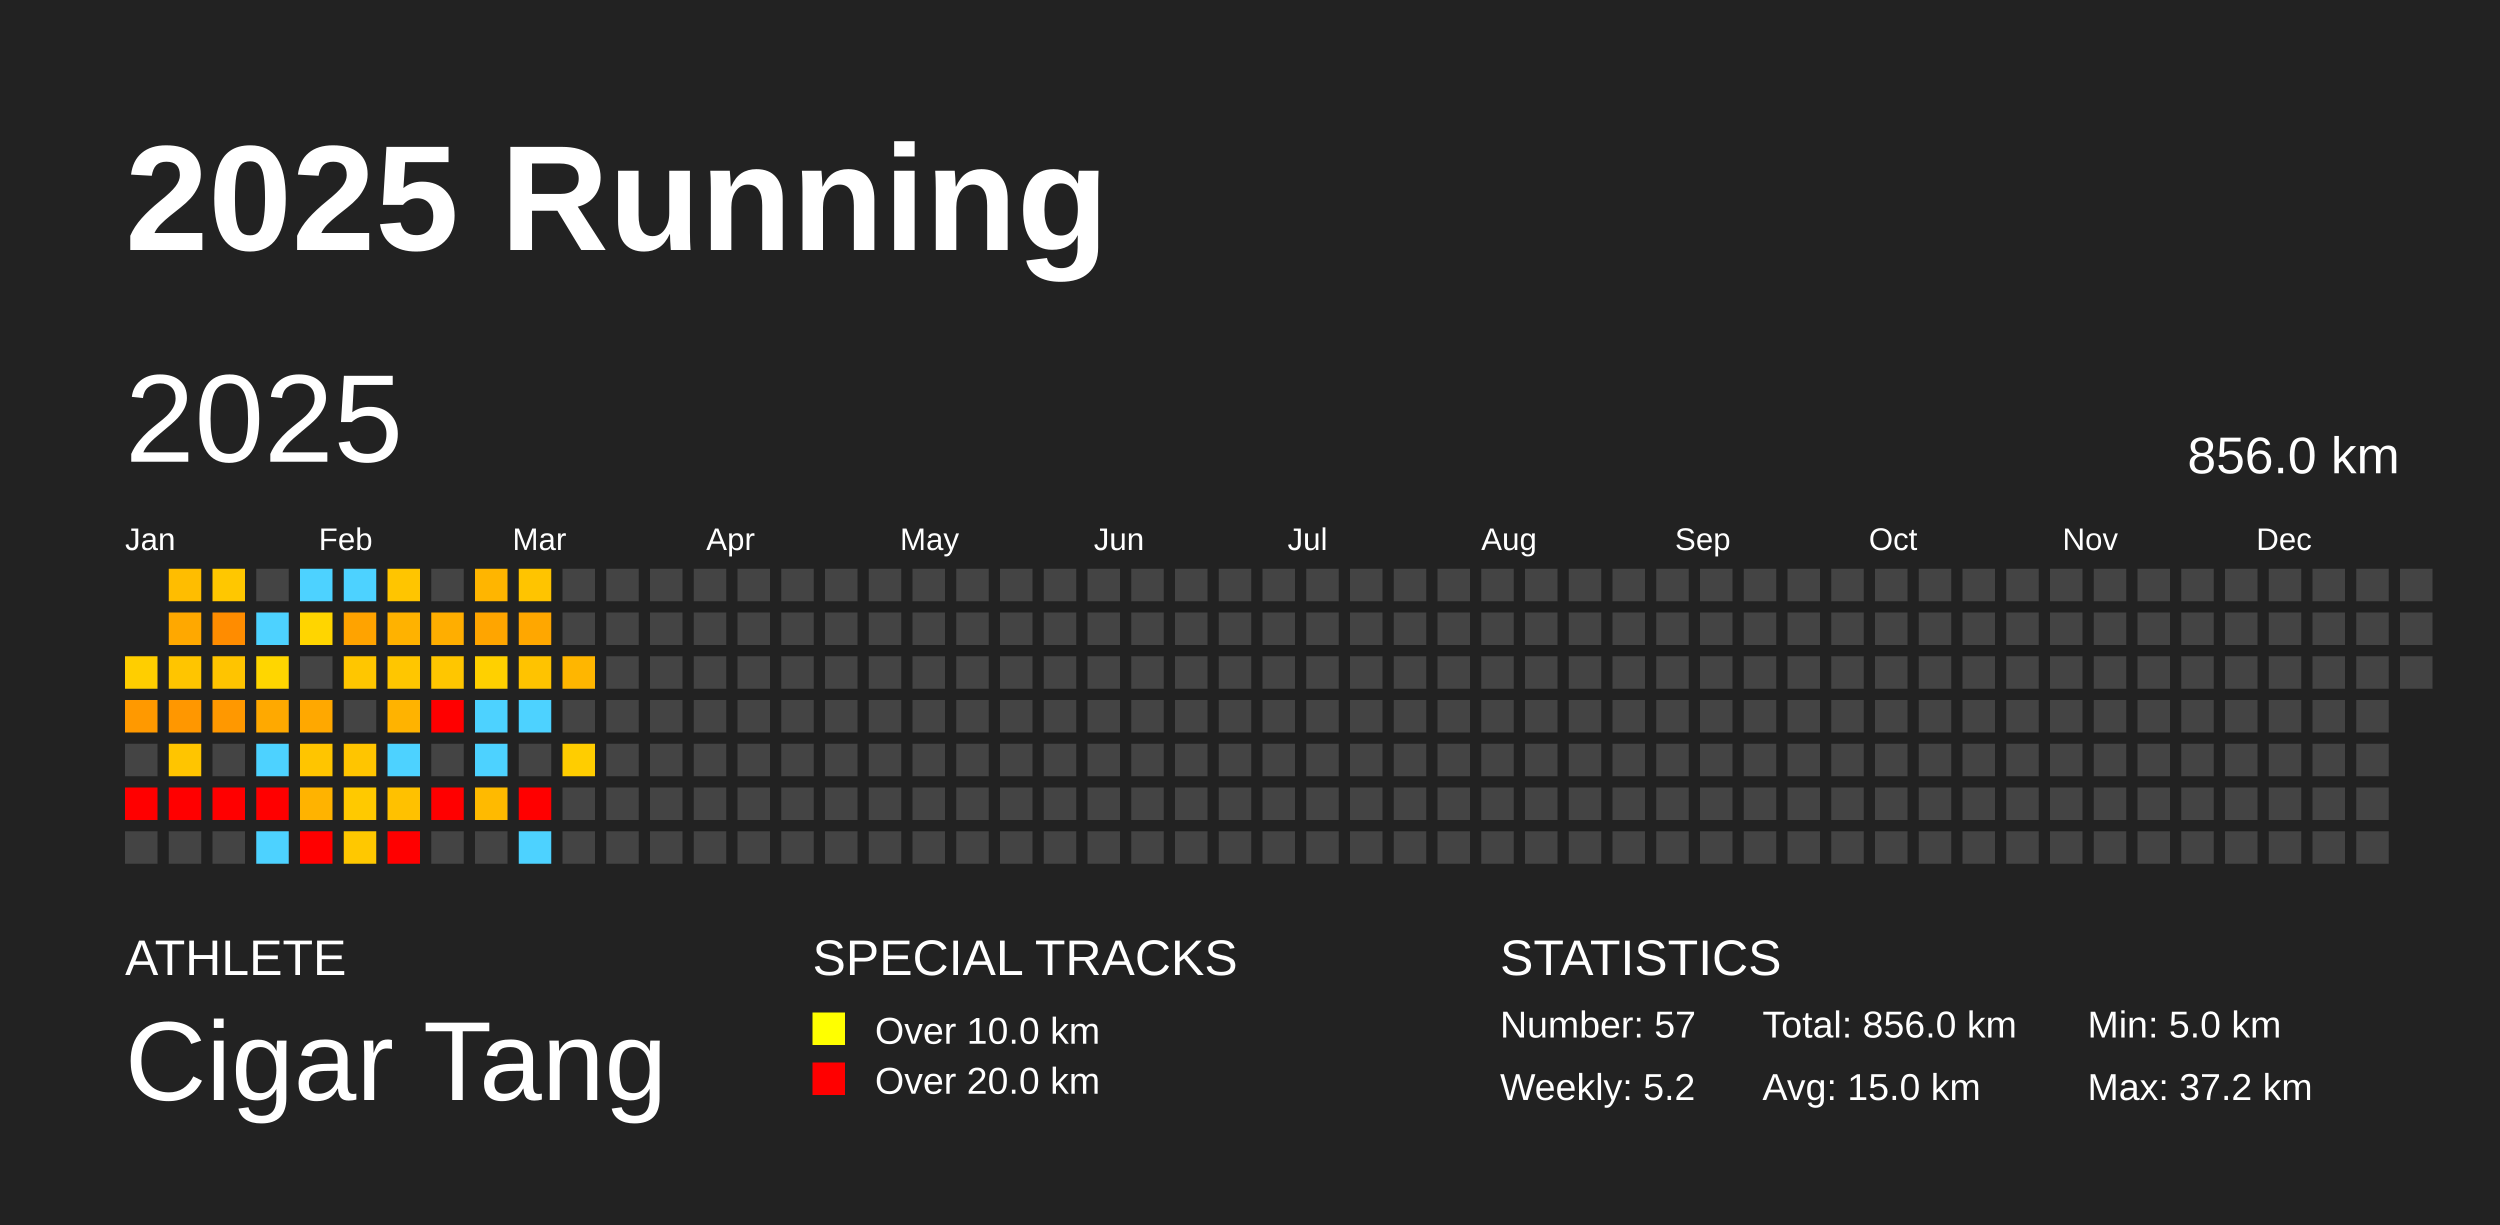
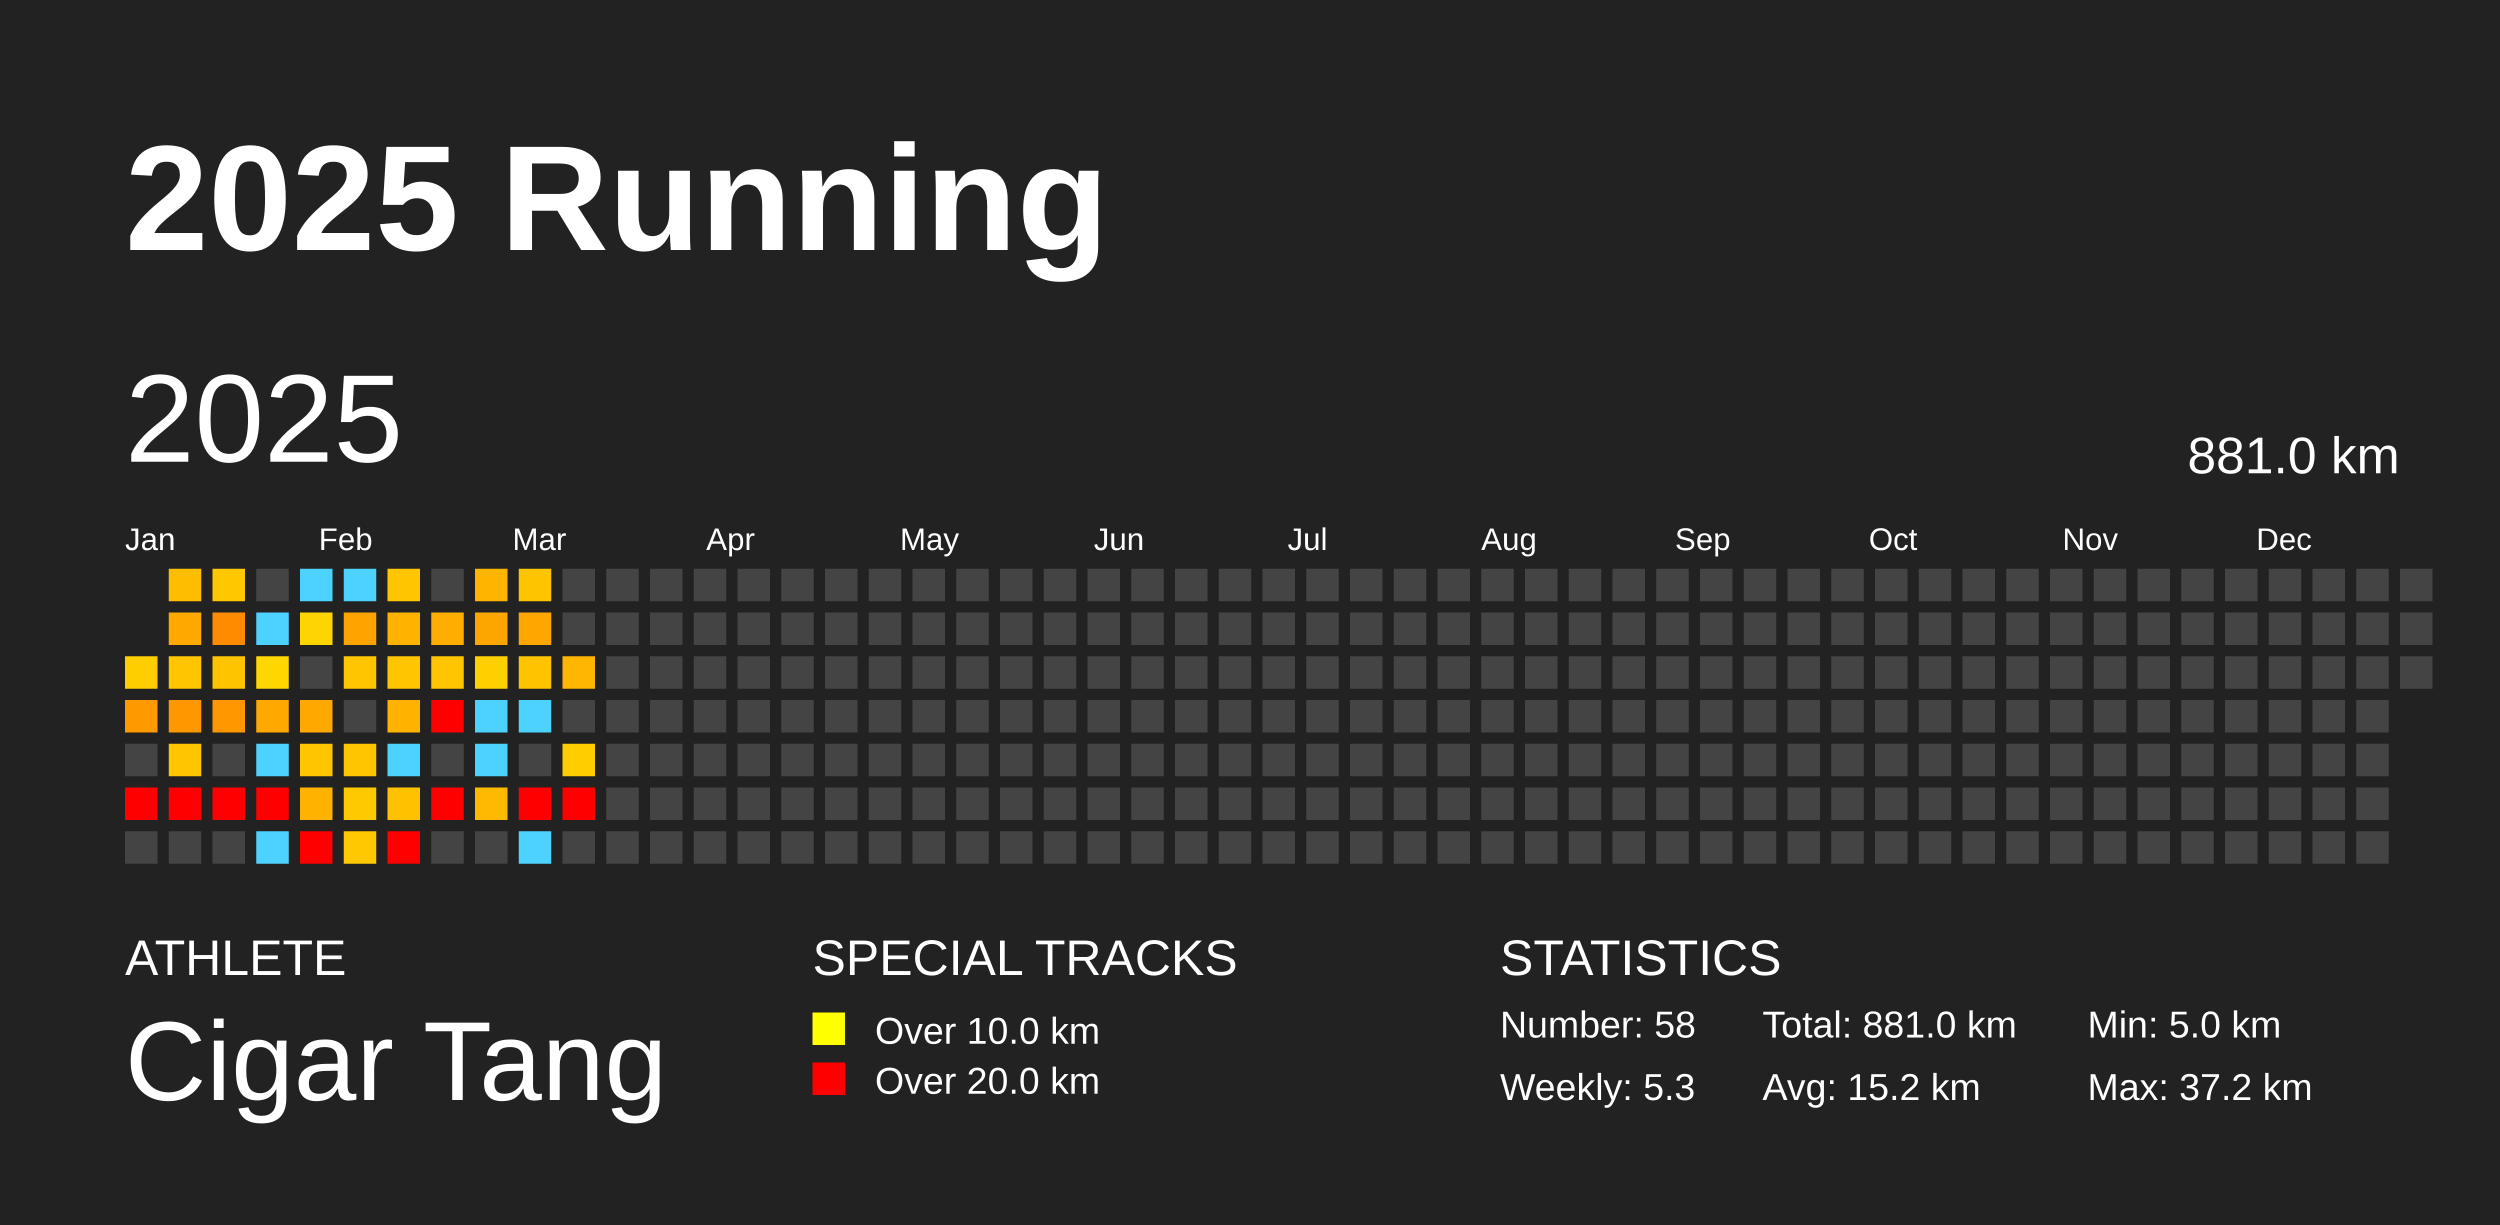
<svg xmlns="http://www.w3.org/2000/svg" baseProfile="full" height="98mm" version="1.1" viewBox="0,0,200,98" width="200mm">
  <defs />
  <rect fill="#222222" height="98" width="200" x="0" y="0" />
  <text fill="#FFFFFF" style="font-size:12px; font-family:Arial; font-weight:bold;" x="10" y="20">2025 Running</text>
  <text fill="#FFFFFF" style="font-size:4px; font-family:Arial" x="10" y="78">ATHLETE</text>
  <text fill="#FFFFFF" style="font-size:9px; font-family:Arial" x="10" y="88">Cigar Tang</text>
  <text fill="#FFFFFF" style="font-size:4px; font-family:Arial" x="65" y="78">SPECIAL TRACKS</text>
  <rect fill="yellow" height="2.6" width="2.6" x="65" y="81" />
  <text fill="#FFFFFF" style="font-size:3px; font-family:Arial" x="70" y="83.5">Over 10.0 km</text>
  <rect fill="red" height="2.6" width="2.6" x="65" y="85" />
  <text fill="#FFFFFF" style="font-size:3px; font-family:Arial" x="70" y="87.5">Over 20.0 km</text>
  <text fill="#FFFFFF" style="font-size:4px; font-family:Arial" x="120" y="78">STATISTICS</text>
-   <text fill="#FFFFFF" style="font-size:3px; font-family:Arial" x="120" y="83">Number: 57</text>
-   <text fill="#FFFFFF" style="font-size:3px; font-family:Arial" x="120" y="88">Weekly: 5.2</text>
-   <text fill="#FFFFFF" style="font-size:3px; font-family:Arial" x="141" y="83">Total: 856.0 km</text>
-   <text fill="#FFFFFF" style="font-size:3px; font-family:Arial" x="141" y="88">Avg: 15.0 km</text>
+   <text fill="#FFFFFF" style="font-size:3px; font-family:Arial" x="120" y="83">Number: 58</text>
+   <text fill="#FFFFFF" style="font-size:3px; font-family:Arial" x="120" y="88">Weekly: 5.3</text>
+   <text fill="#FFFFFF" style="font-size:3px; font-family:Arial" x="141" y="83">Total: 881.0 km</text>
+   <text fill="#FFFFFF" style="font-size:3px; font-family:Arial" x="141" y="88">Avg: 15.2 km</text>
  <text fill="#FFFFFF" style="font-size:3px; font-family:Arial" x="167" y="83">Min: 5.0 km</text>
  <text fill="#FFFFFF" style="font-size:3px; font-family:Arial" x="167" y="88">Max: 37.2 km</text>
  <text dominant-baseline="hanging" fill="#FFFFFF" style="font-size:10.0px; font-family:Arial;" x="10" y="30">2025</text>
-   <text dominant-baseline="hanging" fill="#FFFFFF" style="font-size:4.125px; font-family:Arial;" x="175" y="35">856.0 km</text>
+   <text dominant-baseline="hanging" fill="#FFFFFF" style="font-size:4.125px; font-family:Arial;" x="175" y="35">881.0 km</text>
  <text fill="#FFFFFF" style="font-size:2.5px; font-family:Arial" x="10.0" y="44">Jan</text>
  <text fill="#FFFFFF" style="font-size:2.5px; font-family:Arial" x="25.5" y="44">Feb</text>
  <text fill="#FFFFFF" style="font-size:2.5px; font-family:Arial" x="41.0" y="44">Mar</text>
  <text fill="#FFFFFF" style="font-size:2.5px; font-family:Arial" x="56.5" y="44">Apr</text>
  <text fill="#FFFFFF" style="font-size:2.5px; font-family:Arial" x="72.0" y="44">May</text>
  <text fill="#FFFFFF" style="font-size:2.5px; font-family:Arial" x="87.5" y="44">Jun</text>
  <text fill="#FFFFFF" style="font-size:2.5px; font-family:Arial" x="103.0" y="44">Jul</text>
  <text fill="#FFFFFF" style="font-size:2.5px; font-family:Arial" x="118.5" y="44">Aug</text>
  <text fill="#FFFFFF" style="font-size:2.5px; font-family:Arial" x="134.0" y="44">Sep</text>
  <text fill="#FFFFFF" style="font-size:2.5px; font-family:Arial" x="149.5" y="44">Oct</text>
  <text fill="#FFFFFF" style="font-size:2.5px; font-family:Arial" x="165.0" y="44">Nov</text>
  <text fill="#FFFFFF" style="font-size:2.5px; font-family:Arial" x="180.5" y="44">Dec</text>
  <rect fill="#ffce00" height="2.6" width="2.6" x="10.0" y="52.5" />
  <rect fill="#ff9900" height="2.6" width="2.6" x="10.0" y="56.0" />
  <rect fill="#444444" height="2.6" width="2.6" x="10.0" y="59.5" />
  <rect fill="red" height="2.6" width="2.6" x="10.0" y="63.0" />
  <rect fill="#444444" height="2.6" width="2.6" x="10.0" y="66.5" />
  <rect fill="#ffbd00" height="2.6" width="2.6" x="13.5" y="45.5" />
  <rect fill="#ffa800" height="2.6" width="2.6" x="13.5" y="49.0" />
  <rect fill="#ffc500" height="2.6" width="2.6" x="13.5" y="52.5" />
  <rect fill="#ff9700" height="2.6" width="2.6" x="13.5" y="56.0" />
  <rect fill="#ffc500" height="2.6" width="2.6" x="13.5" y="59.5" />
  <rect fill="red" height="2.6" width="2.6" x="13.5" y="63.0" />
  <rect fill="#444444" height="2.6" width="2.6" x="13.5" y="66.5" />
  <rect fill="#ffc700" height="2.6" width="2.6" x="17.0" y="45.5" />
  <rect fill="#ff8c00" height="2.6" width="2.6" x="17.0" y="49.0" />
  <rect fill="#ffc400" height="2.6" width="2.6" x="17.0" y="52.5" />
  <rect fill="#ff9800" height="2.6" width="2.6" x="17.0" y="56.0" />
  <rect fill="#444444" height="2.6" width="2.6" x="17.0" y="59.5" />
  <rect fill="red" height="2.6" width="2.6" x="17.0" y="63.0" />
  <rect fill="#444444" height="2.6" width="2.6" x="17.0" y="66.5" />
  <rect fill="#444444" height="2.6" width="2.6" x="20.5" y="45.5" />
  <rect fill="#4dd2ff" height="2.6" width="2.6" x="20.5" y="49.0" />
  <rect fill="#ffd600" height="2.6" width="2.6" x="20.5" y="52.5" />
  <rect fill="#ffa900" height="2.6" width="2.6" x="20.5" y="56.0" />
  <rect fill="#4dd2ff" height="2.6" width="2.6" x="20.5" y="59.5" />
  <rect fill="red" height="2.6" width="2.6" x="20.5" y="63.0" />
  <rect fill="#4dd2ff" height="2.6" width="2.6" x="20.5" y="66.5" />
  <rect fill="#4dd2ff" height="2.6" width="2.6" x="24.0" y="45.5" />
  <rect fill="#ffd500" height="2.6" width="2.6" x="24.0" y="49.0" />
  <rect fill="#444444" height="2.6" width="2.6" x="24.0" y="52.5" />
  <rect fill="#ffa800" height="2.6" width="2.6" x="24.0" y="56.0" />
  <rect fill="#ffc500" height="2.6" width="2.6" x="24.0" y="59.5" />
  <rect fill="#ffb300" height="2.6" width="2.6" x="24.0" y="63.0" />
  <rect fill="red" height="2.6" width="2.6" x="24.0" y="66.5" />
  <rect fill="#4dd2ff" height="2.6" width="2.6" x="27.5" y="45.5" />
  <rect fill="#ffa300" height="2.6" width="2.6" x="27.5" y="49.0" />
  <rect fill="#ffc600" height="2.6" width="2.6" x="27.5" y="52.5" />
  <rect fill="#444444" height="2.6" width="2.6" x="27.5" y="56.0" />
  <rect fill="#ffc500" height="2.6" width="2.6" x="27.5" y="59.5" />
  <rect fill="#ffc900" height="2.6" width="2.6" x="27.5" y="63.0" />
  <rect fill="#ffc800" height="2.6" width="2.6" x="27.5" y="66.5" />
  <rect fill="#ffc500" height="2.6" width="2.6" x="31.0" y="45.5" />
  <rect fill="#ffb200" height="2.6" width="2.6" x="31.0" y="49.0" />
  <rect fill="#ffc600" height="2.6" width="2.6" x="31.0" y="52.5" />
  <rect fill="#ffb300" height="2.6" width="2.6" x="31.0" y="56.0" />
  <rect fill="#4dd2ff" height="2.6" width="2.6" x="31.0" y="59.5" />
  <rect fill="#ffc100" height="2.6" width="2.6" x="31.0" y="63.0" />
  <rect fill="red" height="2.6" width="2.6" x="31.0" y="66.5" />
  <rect fill="#444444" height="2.6" width="2.6" x="34.5" y="45.5" />
  <rect fill="#ffae00" height="2.6" width="2.6" x="34.5" y="49.0" />
  <rect fill="#ffc600" height="2.6" width="2.6" x="34.5" y="52.5" />
  <rect fill="red" height="2.6" width="2.6" x="34.5" y="56.0" />
  <rect fill="#444444" height="2.6" width="2.6" x="34.5" y="59.5" />
  <rect fill="red" height="2.6" width="2.6" x="34.5" y="63.0" />
  <rect fill="#444444" height="2.6" width="2.6" x="34.5" y="66.5" />
  <rect fill="#ffb500" height="2.6" width="2.6" x="38.0" y="45.5" />
  <rect fill="#ffa500" height="2.6" width="2.6" x="38.0" y="49.0" />
  <rect fill="#ffd000" height="2.6" width="2.6" x="38.0" y="52.5" />
  <rect fill="#4dd2ff" height="2.6" width="2.6" x="38.0" y="56.0" />
  <rect fill="#4dd2ff" height="2.6" width="2.6" x="38.0" y="59.5" />
  <rect fill="#ffba00" height="2.6" width="2.6" x="38.0" y="63.0" />
  <rect fill="#444444" height="2.6" width="2.6" x="38.0" y="66.5" />
  <rect fill="#ffc400" height="2.6" width="2.6" x="41.5" y="45.5" />
  <rect fill="#ffa700" height="2.6" width="2.6" x="41.5" y="49.0" />
  <rect fill="#ffc300" height="2.6" width="2.6" x="41.5" y="52.5" />
  <rect fill="#4dd2ff" height="2.6" width="2.6" x="41.5" y="56.0" />
  <rect fill="#444444" height="2.6" width="2.6" x="41.5" y="59.5" />
  <rect fill="red" height="2.6" width="2.6" x="41.5" y="63.0" />
  <rect fill="#4dd2ff" height="2.6" width="2.6" x="41.5" y="66.5" />
  <rect fill="#444444" height="2.6" width="2.6" x="45.0" y="45.5" />
  <rect fill="#444444" height="2.6" width="2.6" x="45.0" y="49.0" />
  <rect fill="#ffb600" height="2.6" width="2.6" x="45.0" y="52.5" />
  <rect fill="#444444" height="2.6" width="2.6" x="45.0" y="56.0" />
  <rect fill="#ffcd00" height="2.6" width="2.6" x="45.0" y="59.5" />
-   <rect fill="#444444" height="2.6" width="2.6" x="45.0" y="63.0" />
+   <rect fill="red" height="2.6" width="2.6" x="45.0" y="63.0" />
  <rect fill="#444444" height="2.6" width="2.6" x="45.0" y="66.5" />
  <rect fill="#444444" height="2.6" width="2.6" x="48.5" y="45.5" />
  <rect fill="#444444" height="2.6" width="2.6" x="48.5" y="49.0" />
  <rect fill="#444444" height="2.6" width="2.6" x="48.5" y="52.5" />
  <rect fill="#444444" height="2.6" width="2.6" x="48.5" y="56.0" />
  <rect fill="#444444" height="2.6" width="2.6" x="48.5" y="59.5" />
  <rect fill="#444444" height="2.6" width="2.6" x="48.5" y="63.0" />
  <rect fill="#444444" height="2.6" width="2.6" x="48.5" y="66.5" />
  <rect fill="#444444" height="2.6" width="2.6" x="52.0" y="45.5" />
  <rect fill="#444444" height="2.6" width="2.6" x="52.0" y="49.0" />
  <rect fill="#444444" height="2.6" width="2.6" x="52.0" y="52.5" />
  <rect fill="#444444" height="2.6" width="2.6" x="52.0" y="56.0" />
  <rect fill="#444444" height="2.6" width="2.6" x="52.0" y="59.5" />
  <rect fill="#444444" height="2.6" width="2.6" x="52.0" y="63.0" />
  <rect fill="#444444" height="2.6" width="2.6" x="52.0" y="66.5" />
  <rect fill="#444444" height="2.6" width="2.6" x="55.5" y="45.5" />
  <rect fill="#444444" height="2.6" width="2.6" x="55.5" y="49.0" />
  <rect fill="#444444" height="2.6" width="2.6" x="55.5" y="52.5" />
  <rect fill="#444444" height="2.6" width="2.6" x="55.5" y="56.0" />
  <rect fill="#444444" height="2.6" width="2.6" x="55.5" y="59.5" />
  <rect fill="#444444" height="2.6" width="2.6" x="55.5" y="63.0" />
  <rect fill="#444444" height="2.6" width="2.6" x="55.5" y="66.5" />
  <rect fill="#444444" height="2.6" width="2.6" x="59.0" y="45.5" />
  <rect fill="#444444" height="2.6" width="2.6" x="59.0" y="49.0" />
  <rect fill="#444444" height="2.6" width="2.6" x="59.0" y="52.5" />
  <rect fill="#444444" height="2.6" width="2.6" x="59.0" y="56.0" />
  <rect fill="#444444" height="2.6" width="2.6" x="59.0" y="59.5" />
  <rect fill="#444444" height="2.6" width="2.6" x="59.0" y="63.0" />
  <rect fill="#444444" height="2.6" width="2.6" x="59.0" y="66.5" />
  <rect fill="#444444" height="2.6" width="2.6" x="62.5" y="45.5" />
  <rect fill="#444444" height="2.6" width="2.6" x="62.5" y="49.0" />
  <rect fill="#444444" height="2.6" width="2.6" x="62.5" y="52.5" />
  <rect fill="#444444" height="2.6" width="2.6" x="62.5" y="56.0" />
  <rect fill="#444444" height="2.6" width="2.6" x="62.5" y="59.5" />
  <rect fill="#444444" height="2.6" width="2.6" x="62.5" y="63.0" />
  <rect fill="#444444" height="2.6" width="2.6" x="62.5" y="66.5" />
  <rect fill="#444444" height="2.6" width="2.6" x="66.0" y="45.5" />
  <rect fill="#444444" height="2.6" width="2.6" x="66.0" y="49.0" />
  <rect fill="#444444" height="2.6" width="2.6" x="66.0" y="52.5" />
  <rect fill="#444444" height="2.6" width="2.6" x="66.0" y="56.0" />
  <rect fill="#444444" height="2.6" width="2.6" x="66.0" y="59.5" />
  <rect fill="#444444" height="2.6" width="2.6" x="66.0" y="63.0" />
  <rect fill="#444444" height="2.6" width="2.6" x="66.0" y="66.5" />
  <rect fill="#444444" height="2.6" width="2.6" x="69.5" y="45.5" />
  <rect fill="#444444" height="2.6" width="2.6" x="69.5" y="49.0" />
  <rect fill="#444444" height="2.6" width="2.6" x="69.5" y="52.5" />
  <rect fill="#444444" height="2.6" width="2.6" x="69.5" y="56.0" />
  <rect fill="#444444" height="2.6" width="2.6" x="69.5" y="59.5" />
  <rect fill="#444444" height="2.6" width="2.6" x="69.5" y="63.0" />
  <rect fill="#444444" height="2.6" width="2.6" x="69.5" y="66.5" />
  <rect fill="#444444" height="2.6" width="2.6" x="73.0" y="45.5" />
  <rect fill="#444444" height="2.6" width="2.6" x="73.0" y="49.0" />
  <rect fill="#444444" height="2.6" width="2.6" x="73.0" y="52.5" />
  <rect fill="#444444" height="2.6" width="2.6" x="73.0" y="56.0" />
  <rect fill="#444444" height="2.6" width="2.6" x="73.0" y="59.5" />
  <rect fill="#444444" height="2.6" width="2.6" x="73.0" y="63.0" />
  <rect fill="#444444" height="2.6" width="2.6" x="73.0" y="66.5" />
  <rect fill="#444444" height="2.6" width="2.6" x="76.5" y="45.5" />
  <rect fill="#444444" height="2.6" width="2.6" x="76.5" y="49.0" />
  <rect fill="#444444" height="2.6" width="2.6" x="76.5" y="52.5" />
  <rect fill="#444444" height="2.6" width="2.6" x="76.5" y="56.0" />
  <rect fill="#444444" height="2.6" width="2.6" x="76.5" y="59.5" />
  <rect fill="#444444" height="2.6" width="2.6" x="76.5" y="63.0" />
  <rect fill="#444444" height="2.6" width="2.6" x="76.5" y="66.5" />
  <rect fill="#444444" height="2.6" width="2.6" x="80.0" y="45.5" />
  <rect fill="#444444" height="2.6" width="2.6" x="80.0" y="49.0" />
  <rect fill="#444444" height="2.6" width="2.6" x="80.0" y="52.5" />
  <rect fill="#444444" height="2.6" width="2.6" x="80.0" y="56.0" />
  <rect fill="#444444" height="2.6" width="2.6" x="80.0" y="59.5" />
  <rect fill="#444444" height="2.6" width="2.6" x="80.0" y="63.0" />
  <rect fill="#444444" height="2.6" width="2.6" x="80.0" y="66.5" />
  <rect fill="#444444" height="2.6" width="2.6" x="83.5" y="45.5" />
  <rect fill="#444444" height="2.6" width="2.6" x="83.5" y="49.0" />
  <rect fill="#444444" height="2.6" width="2.6" x="83.5" y="52.5" />
  <rect fill="#444444" height="2.6" width="2.6" x="83.5" y="56.0" />
  <rect fill="#444444" height="2.6" width="2.6" x="83.5" y="59.5" />
  <rect fill="#444444" height="2.6" width="2.6" x="83.5" y="63.0" />
  <rect fill="#444444" height="2.6" width="2.6" x="83.5" y="66.5" />
  <rect fill="#444444" height="2.6" width="2.6" x="87.0" y="45.5" />
  <rect fill="#444444" height="2.6" width="2.6" x="87.0" y="49.0" />
  <rect fill="#444444" height="2.6" width="2.6" x="87.0" y="52.5" />
  <rect fill="#444444" height="2.6" width="2.6" x="87.0" y="56.0" />
  <rect fill="#444444" height="2.6" width="2.6" x="87.0" y="59.5" />
  <rect fill="#444444" height="2.6" width="2.6" x="87.0" y="63.0" />
  <rect fill="#444444" height="2.6" width="2.6" x="87.0" y="66.5" />
  <rect fill="#444444" height="2.6" width="2.6" x="90.5" y="45.5" />
  <rect fill="#444444" height="2.6" width="2.6" x="90.5" y="49.0" />
  <rect fill="#444444" height="2.6" width="2.6" x="90.5" y="52.5" />
  <rect fill="#444444" height="2.6" width="2.6" x="90.5" y="56.0" />
  <rect fill="#444444" height="2.6" width="2.6" x="90.5" y="59.5" />
  <rect fill="#444444" height="2.6" width="2.6" x="90.5" y="63.0" />
  <rect fill="#444444" height="2.6" width="2.6" x="90.5" y="66.5" />
  <rect fill="#444444" height="2.6" width="2.6" x="94.0" y="45.5" />
  <rect fill="#444444" height="2.6" width="2.6" x="94.0" y="49.0" />
  <rect fill="#444444" height="2.6" width="2.6" x="94.0" y="52.5" />
  <rect fill="#444444" height="2.6" width="2.6" x="94.0" y="56.0" />
  <rect fill="#444444" height="2.6" width="2.6" x="94.0" y="59.5" />
  <rect fill="#444444" height="2.6" width="2.6" x="94.0" y="63.0" />
  <rect fill="#444444" height="2.6" width="2.6" x="94.0" y="66.5" />
  <rect fill="#444444" height="2.6" width="2.6" x="97.5" y="45.5" />
  <rect fill="#444444" height="2.6" width="2.6" x="97.5" y="49.0" />
  <rect fill="#444444" height="2.6" width="2.6" x="97.5" y="52.5" />
  <rect fill="#444444" height="2.6" width="2.6" x="97.5" y="56.0" />
  <rect fill="#444444" height="2.6" width="2.6" x="97.5" y="59.5" />
  <rect fill="#444444" height="2.6" width="2.6" x="97.5" y="63.0" />
  <rect fill="#444444" height="2.6" width="2.6" x="97.5" y="66.5" />
  <rect fill="#444444" height="2.6" width="2.6" x="101.0" y="45.5" />
  <rect fill="#444444" height="2.6" width="2.6" x="101.0" y="49.0" />
  <rect fill="#444444" height="2.6" width="2.6" x="101.0" y="52.5" />
  <rect fill="#444444" height="2.6" width="2.6" x="101.0" y="56.0" />
  <rect fill="#444444" height="2.6" width="2.6" x="101.0" y="59.5" />
  <rect fill="#444444" height="2.6" width="2.6" x="101.0" y="63.0" />
  <rect fill="#444444" height="2.6" width="2.6" x="101.0" y="66.5" />
  <rect fill="#444444" height="2.6" width="2.6" x="104.5" y="45.5" />
  <rect fill="#444444" height="2.6" width="2.6" x="104.5" y="49.0" />
  <rect fill="#444444" height="2.6" width="2.6" x="104.5" y="52.5" />
  <rect fill="#444444" height="2.6" width="2.6" x="104.5" y="56.0" />
  <rect fill="#444444" height="2.6" width="2.6" x="104.5" y="59.5" />
  <rect fill="#444444" height="2.6" width="2.6" x="104.5" y="63.0" />
  <rect fill="#444444" height="2.6" width="2.6" x="104.5" y="66.5" />
  <rect fill="#444444" height="2.6" width="2.6" x="108.0" y="45.5" />
  <rect fill="#444444" height="2.6" width="2.6" x="108.0" y="49.0" />
  <rect fill="#444444" height="2.6" width="2.6" x="108.0" y="52.5" />
  <rect fill="#444444" height="2.6" width="2.6" x="108.0" y="56.0" />
  <rect fill="#444444" height="2.6" width="2.6" x="108.0" y="59.5" />
  <rect fill="#444444" height="2.6" width="2.6" x="108.0" y="63.0" />
  <rect fill="#444444" height="2.6" width="2.6" x="108.0" y="66.5" />
  <rect fill="#444444" height="2.6" width="2.6" x="111.5" y="45.5" />
  <rect fill="#444444" height="2.6" width="2.6" x="111.5" y="49.0" />
  <rect fill="#444444" height="2.6" width="2.6" x="111.5" y="52.5" />
  <rect fill="#444444" height="2.6" width="2.6" x="111.5" y="56.0" />
  <rect fill="#444444" height="2.6" width="2.6" x="111.5" y="59.5" />
  <rect fill="#444444" height="2.6" width="2.6" x="111.5" y="63.0" />
  <rect fill="#444444" height="2.6" width="2.6" x="111.5" y="66.5" />
  <rect fill="#444444" height="2.6" width="2.6" x="115.0" y="45.5" />
  <rect fill="#444444" height="2.6" width="2.6" x="115.0" y="49.0" />
  <rect fill="#444444" height="2.6" width="2.6" x="115.0" y="52.5" />
  <rect fill="#444444" height="2.6" width="2.6" x="115.0" y="56.0" />
  <rect fill="#444444" height="2.6" width="2.6" x="115.0" y="59.5" />
  <rect fill="#444444" height="2.6" width="2.6" x="115.0" y="63.0" />
  <rect fill="#444444" height="2.6" width="2.6" x="115.0" y="66.5" />
  <rect fill="#444444" height="2.6" width="2.6" x="118.5" y="45.5" />
  <rect fill="#444444" height="2.6" width="2.6" x="118.5" y="49.0" />
  <rect fill="#444444" height="2.6" width="2.6" x="118.5" y="52.5" />
  <rect fill="#444444" height="2.6" width="2.6" x="118.5" y="56.0" />
  <rect fill="#444444" height="2.6" width="2.6" x="118.5" y="59.5" />
  <rect fill="#444444" height="2.6" width="2.6" x="118.5" y="63.0" />
  <rect fill="#444444" height="2.6" width="2.6" x="118.5" y="66.5" />
  <rect fill="#444444" height="2.6" width="2.6" x="122.0" y="45.5" />
  <rect fill="#444444" height="2.6" width="2.6" x="122.0" y="49.0" />
  <rect fill="#444444" height="2.6" width="2.6" x="122.0" y="52.5" />
  <rect fill="#444444" height="2.6" width="2.6" x="122.0" y="56.0" />
  <rect fill="#444444" height="2.6" width="2.6" x="122.0" y="59.5" />
  <rect fill="#444444" height="2.6" width="2.6" x="122.0" y="63.0" />
  <rect fill="#444444" height="2.6" width="2.6" x="122.0" y="66.5" />
  <rect fill="#444444" height="2.6" width="2.6" x="125.5" y="45.5" />
  <rect fill="#444444" height="2.6" width="2.6" x="125.5" y="49.0" />
  <rect fill="#444444" height="2.6" width="2.6" x="125.5" y="52.5" />
  <rect fill="#444444" height="2.6" width="2.6" x="125.5" y="56.0" />
  <rect fill="#444444" height="2.6" width="2.6" x="125.5" y="59.5" />
  <rect fill="#444444" height="2.6" width="2.6" x="125.5" y="63.0" />
  <rect fill="#444444" height="2.6" width="2.6" x="125.5" y="66.5" />
  <rect fill="#444444" height="2.6" width="2.6" x="129.0" y="45.5" />
  <rect fill="#444444" height="2.6" width="2.6" x="129.0" y="49.0" />
  <rect fill="#444444" height="2.6" width="2.6" x="129.0" y="52.5" />
  <rect fill="#444444" height="2.6" width="2.6" x="129.0" y="56.0" />
  <rect fill="#444444" height="2.6" width="2.6" x="129.0" y="59.5" />
  <rect fill="#444444" height="2.6" width="2.6" x="129.0" y="63.0" />
  <rect fill="#444444" height="2.6" width="2.6" x="129.0" y="66.5" />
  <rect fill="#444444" height="2.6" width="2.6" x="132.5" y="45.5" />
  <rect fill="#444444" height="2.6" width="2.6" x="132.5" y="49.0" />
  <rect fill="#444444" height="2.6" width="2.6" x="132.5" y="52.5" />
  <rect fill="#444444" height="2.6" width="2.6" x="132.5" y="56.0" />
  <rect fill="#444444" height="2.6" width="2.6" x="132.5" y="59.5" />
  <rect fill="#444444" height="2.6" width="2.6" x="132.5" y="63.0" />
  <rect fill="#444444" height="2.6" width="2.6" x="132.5" y="66.5" />
  <rect fill="#444444" height="2.6" width="2.6" x="136.0" y="45.5" />
  <rect fill="#444444" height="2.6" width="2.6" x="136.0" y="49.0" />
  <rect fill="#444444" height="2.6" width="2.6" x="136.0" y="52.5" />
  <rect fill="#444444" height="2.6" width="2.6" x="136.0" y="56.0" />
  <rect fill="#444444" height="2.6" width="2.6" x="136.0" y="59.5" />
  <rect fill="#444444" height="2.6" width="2.6" x="136.0" y="63.0" />
  <rect fill="#444444" height="2.6" width="2.6" x="136.0" y="66.5" />
  <rect fill="#444444" height="2.6" width="2.6" x="139.5" y="45.5" />
  <rect fill="#444444" height="2.6" width="2.6" x="139.5" y="49.0" />
  <rect fill="#444444" height="2.6" width="2.6" x="139.5" y="52.5" />
  <rect fill="#444444" height="2.6" width="2.6" x="139.5" y="56.0" />
  <rect fill="#444444" height="2.6" width="2.6" x="139.5" y="59.5" />
  <rect fill="#444444" height="2.6" width="2.6" x="139.5" y="63.0" />
  <rect fill="#444444" height="2.6" width="2.6" x="139.5" y="66.5" />
  <rect fill="#444444" height="2.6" width="2.6" x="143.0" y="45.5" />
  <rect fill="#444444" height="2.6" width="2.6" x="143.0" y="49.0" />
  <rect fill="#444444" height="2.6" width="2.6" x="143.0" y="52.5" />
  <rect fill="#444444" height="2.6" width="2.6" x="143.0" y="56.0" />
  <rect fill="#444444" height="2.6" width="2.6" x="143.0" y="59.5" />
  <rect fill="#444444" height="2.6" width="2.6" x="143.0" y="63.0" />
  <rect fill="#444444" height="2.6" width="2.6" x="143.0" y="66.5" />
  <rect fill="#444444" height="2.6" width="2.6" x="146.5" y="45.5" />
  <rect fill="#444444" height="2.6" width="2.6" x="146.5" y="49.0" />
  <rect fill="#444444" height="2.6" width="2.6" x="146.5" y="52.5" />
  <rect fill="#444444" height="2.6" width="2.6" x="146.5" y="56.0" />
  <rect fill="#444444" height="2.6" width="2.6" x="146.5" y="59.5" />
  <rect fill="#444444" height="2.6" width="2.6" x="146.5" y="63.0" />
  <rect fill="#444444" height="2.6" width="2.6" x="146.5" y="66.5" />
  <rect fill="#444444" height="2.6" width="2.6" x="150.0" y="45.5" />
  <rect fill="#444444" height="2.6" width="2.6" x="150.0" y="49.0" />
  <rect fill="#444444" height="2.6" width="2.6" x="150.0" y="52.5" />
  <rect fill="#444444" height="2.6" width="2.6" x="150.0" y="56.0" />
  <rect fill="#444444" height="2.6" width="2.6" x="150.0" y="59.5" />
  <rect fill="#444444" height="2.6" width="2.6" x="150.0" y="63.0" />
  <rect fill="#444444" height="2.6" width="2.6" x="150.0" y="66.5" />
  <rect fill="#444444" height="2.6" width="2.6" x="153.5" y="45.5" />
  <rect fill="#444444" height="2.6" width="2.6" x="153.5" y="49.0" />
  <rect fill="#444444" height="2.6" width="2.6" x="153.5" y="52.5" />
  <rect fill="#444444" height="2.6" width="2.6" x="153.5" y="56.0" />
  <rect fill="#444444" height="2.6" width="2.6" x="153.5" y="59.5" />
  <rect fill="#444444" height="2.6" width="2.6" x="153.5" y="63.0" />
  <rect fill="#444444" height="2.6" width="2.6" x="153.5" y="66.5" />
  <rect fill="#444444" height="2.6" width="2.6" x="157.0" y="45.5" />
  <rect fill="#444444" height="2.6" width="2.6" x="157.0" y="49.0" />
  <rect fill="#444444" height="2.6" width="2.6" x="157.0" y="52.5" />
  <rect fill="#444444" height="2.6" width="2.6" x="157.0" y="56.0" />
  <rect fill="#444444" height="2.6" width="2.6" x="157.0" y="59.5" />
  <rect fill="#444444" height="2.6" width="2.6" x="157.0" y="63.0" />
  <rect fill="#444444" height="2.6" width="2.6" x="157.0" y="66.5" />
  <rect fill="#444444" height="2.6" width="2.6" x="160.5" y="45.5" />
  <rect fill="#444444" height="2.6" width="2.6" x="160.5" y="49.0" />
  <rect fill="#444444" height="2.6" width="2.6" x="160.5" y="52.5" />
  <rect fill="#444444" height="2.6" width="2.6" x="160.5" y="56.0" />
  <rect fill="#444444" height="2.6" width="2.6" x="160.5" y="59.5" />
  <rect fill="#444444" height="2.6" width="2.6" x="160.5" y="63.0" />
  <rect fill="#444444" height="2.6" width="2.6" x="160.5" y="66.5" />
  <rect fill="#444444" height="2.6" width="2.6" x="164.0" y="45.5" />
  <rect fill="#444444" height="2.6" width="2.6" x="164.0" y="49.0" />
  <rect fill="#444444" height="2.6" width="2.6" x="164.0" y="52.5" />
  <rect fill="#444444" height="2.6" width="2.6" x="164.0" y="56.0" />
  <rect fill="#444444" height="2.6" width="2.6" x="164.0" y="59.5" />
  <rect fill="#444444" height="2.6" width="2.6" x="164.0" y="63.0" />
  <rect fill="#444444" height="2.6" width="2.6" x="164.0" y="66.5" />
  <rect fill="#444444" height="2.6" width="2.6" x="167.5" y="45.5" />
  <rect fill="#444444" height="2.6" width="2.6" x="167.5" y="49.0" />
  <rect fill="#444444" height="2.6" width="2.6" x="167.5" y="52.5" />
  <rect fill="#444444" height="2.6" width="2.6" x="167.5" y="56.0" />
  <rect fill="#444444" height="2.6" width="2.6" x="167.5" y="59.5" />
  <rect fill="#444444" height="2.6" width="2.6" x="167.5" y="63.0" />
  <rect fill="#444444" height="2.6" width="2.6" x="167.5" y="66.5" />
  <rect fill="#444444" height="2.6" width="2.6" x="171.0" y="45.5" />
  <rect fill="#444444" height="2.6" width="2.6" x="171.0" y="49.0" />
  <rect fill="#444444" height="2.6" width="2.6" x="171.0" y="52.5" />
  <rect fill="#444444" height="2.6" width="2.6" x="171.0" y="56.0" />
  <rect fill="#444444" height="2.6" width="2.6" x="171.0" y="59.5" />
  <rect fill="#444444" height="2.6" width="2.6" x="171.0" y="63.0" />
  <rect fill="#444444" height="2.6" width="2.6" x="171.0" y="66.5" />
  <rect fill="#444444" height="2.6" width="2.6" x="174.5" y="45.5" />
  <rect fill="#444444" height="2.6" width="2.6" x="174.5" y="49.0" />
  <rect fill="#444444" height="2.6" width="2.6" x="174.5" y="52.5" />
  <rect fill="#444444" height="2.6" width="2.6" x="174.5" y="56.0" />
  <rect fill="#444444" height="2.6" width="2.6" x="174.5" y="59.5" />
  <rect fill="#444444" height="2.6" width="2.6" x="174.5" y="63.0" />
  <rect fill="#444444" height="2.6" width="2.6" x="174.5" y="66.5" />
  <rect fill="#444444" height="2.6" width="2.6" x="178.0" y="45.5" />
  <rect fill="#444444" height="2.6" width="2.6" x="178.0" y="49.0" />
  <rect fill="#444444" height="2.6" width="2.6" x="178.0" y="52.5" />
  <rect fill="#444444" height="2.6" width="2.6" x="178.0" y="56.0" />
  <rect fill="#444444" height="2.6" width="2.6" x="178.0" y="59.5" />
  <rect fill="#444444" height="2.6" width="2.6" x="178.0" y="63.0" />
  <rect fill="#444444" height="2.6" width="2.6" x="178.0" y="66.5" />
  <rect fill="#444444" height="2.6" width="2.6" x="181.5" y="45.5" />
  <rect fill="#444444" height="2.6" width="2.6" x="181.5" y="49.0" />
  <rect fill="#444444" height="2.6" width="2.6" x="181.5" y="52.5" />
  <rect fill="#444444" height="2.6" width="2.6" x="181.5" y="56.0" />
  <rect fill="#444444" height="2.6" width="2.6" x="181.5" y="59.5" />
  <rect fill="#444444" height="2.6" width="2.6" x="181.5" y="63.0" />
  <rect fill="#444444" height="2.6" width="2.6" x="181.5" y="66.5" />
  <rect fill="#444444" height="2.6" width="2.6" x="185.0" y="45.5" />
  <rect fill="#444444" height="2.6" width="2.6" x="185.0" y="49.0" />
  <rect fill="#444444" height="2.6" width="2.6" x="185.0" y="52.5" />
  <rect fill="#444444" height="2.6" width="2.6" x="185.0" y="56.0" />
  <rect fill="#444444" height="2.6" width="2.6" x="185.0" y="59.5" />
  <rect fill="#444444" height="2.6" width="2.6" x="185.0" y="63.0" />
  <rect fill="#444444" height="2.6" width="2.6" x="185.0" y="66.5" />
  <rect fill="#444444" height="2.6" width="2.6" x="188.5" y="45.5" />
  <rect fill="#444444" height="2.6" width="2.6" x="188.5" y="49.0" />
  <rect fill="#444444" height="2.6" width="2.6" x="188.5" y="52.5" />
  <rect fill="#444444" height="2.6" width="2.6" x="188.5" y="56.0" />
  <rect fill="#444444" height="2.6" width="2.6" x="188.5" y="59.5" />
  <rect fill="#444444" height="2.6" width="2.6" x="188.5" y="63.0" />
  <rect fill="#444444" height="2.6" width="2.6" x="188.5" y="66.5" />
  <rect fill="#444444" height="2.6" width="2.6" x="192.0" y="45.5" />
  <rect fill="#444444" height="2.6" width="2.6" x="192.0" y="49.0" />
  <rect fill="#444444" height="2.6" width="2.6" x="192.0" y="52.5" />
</svg>
